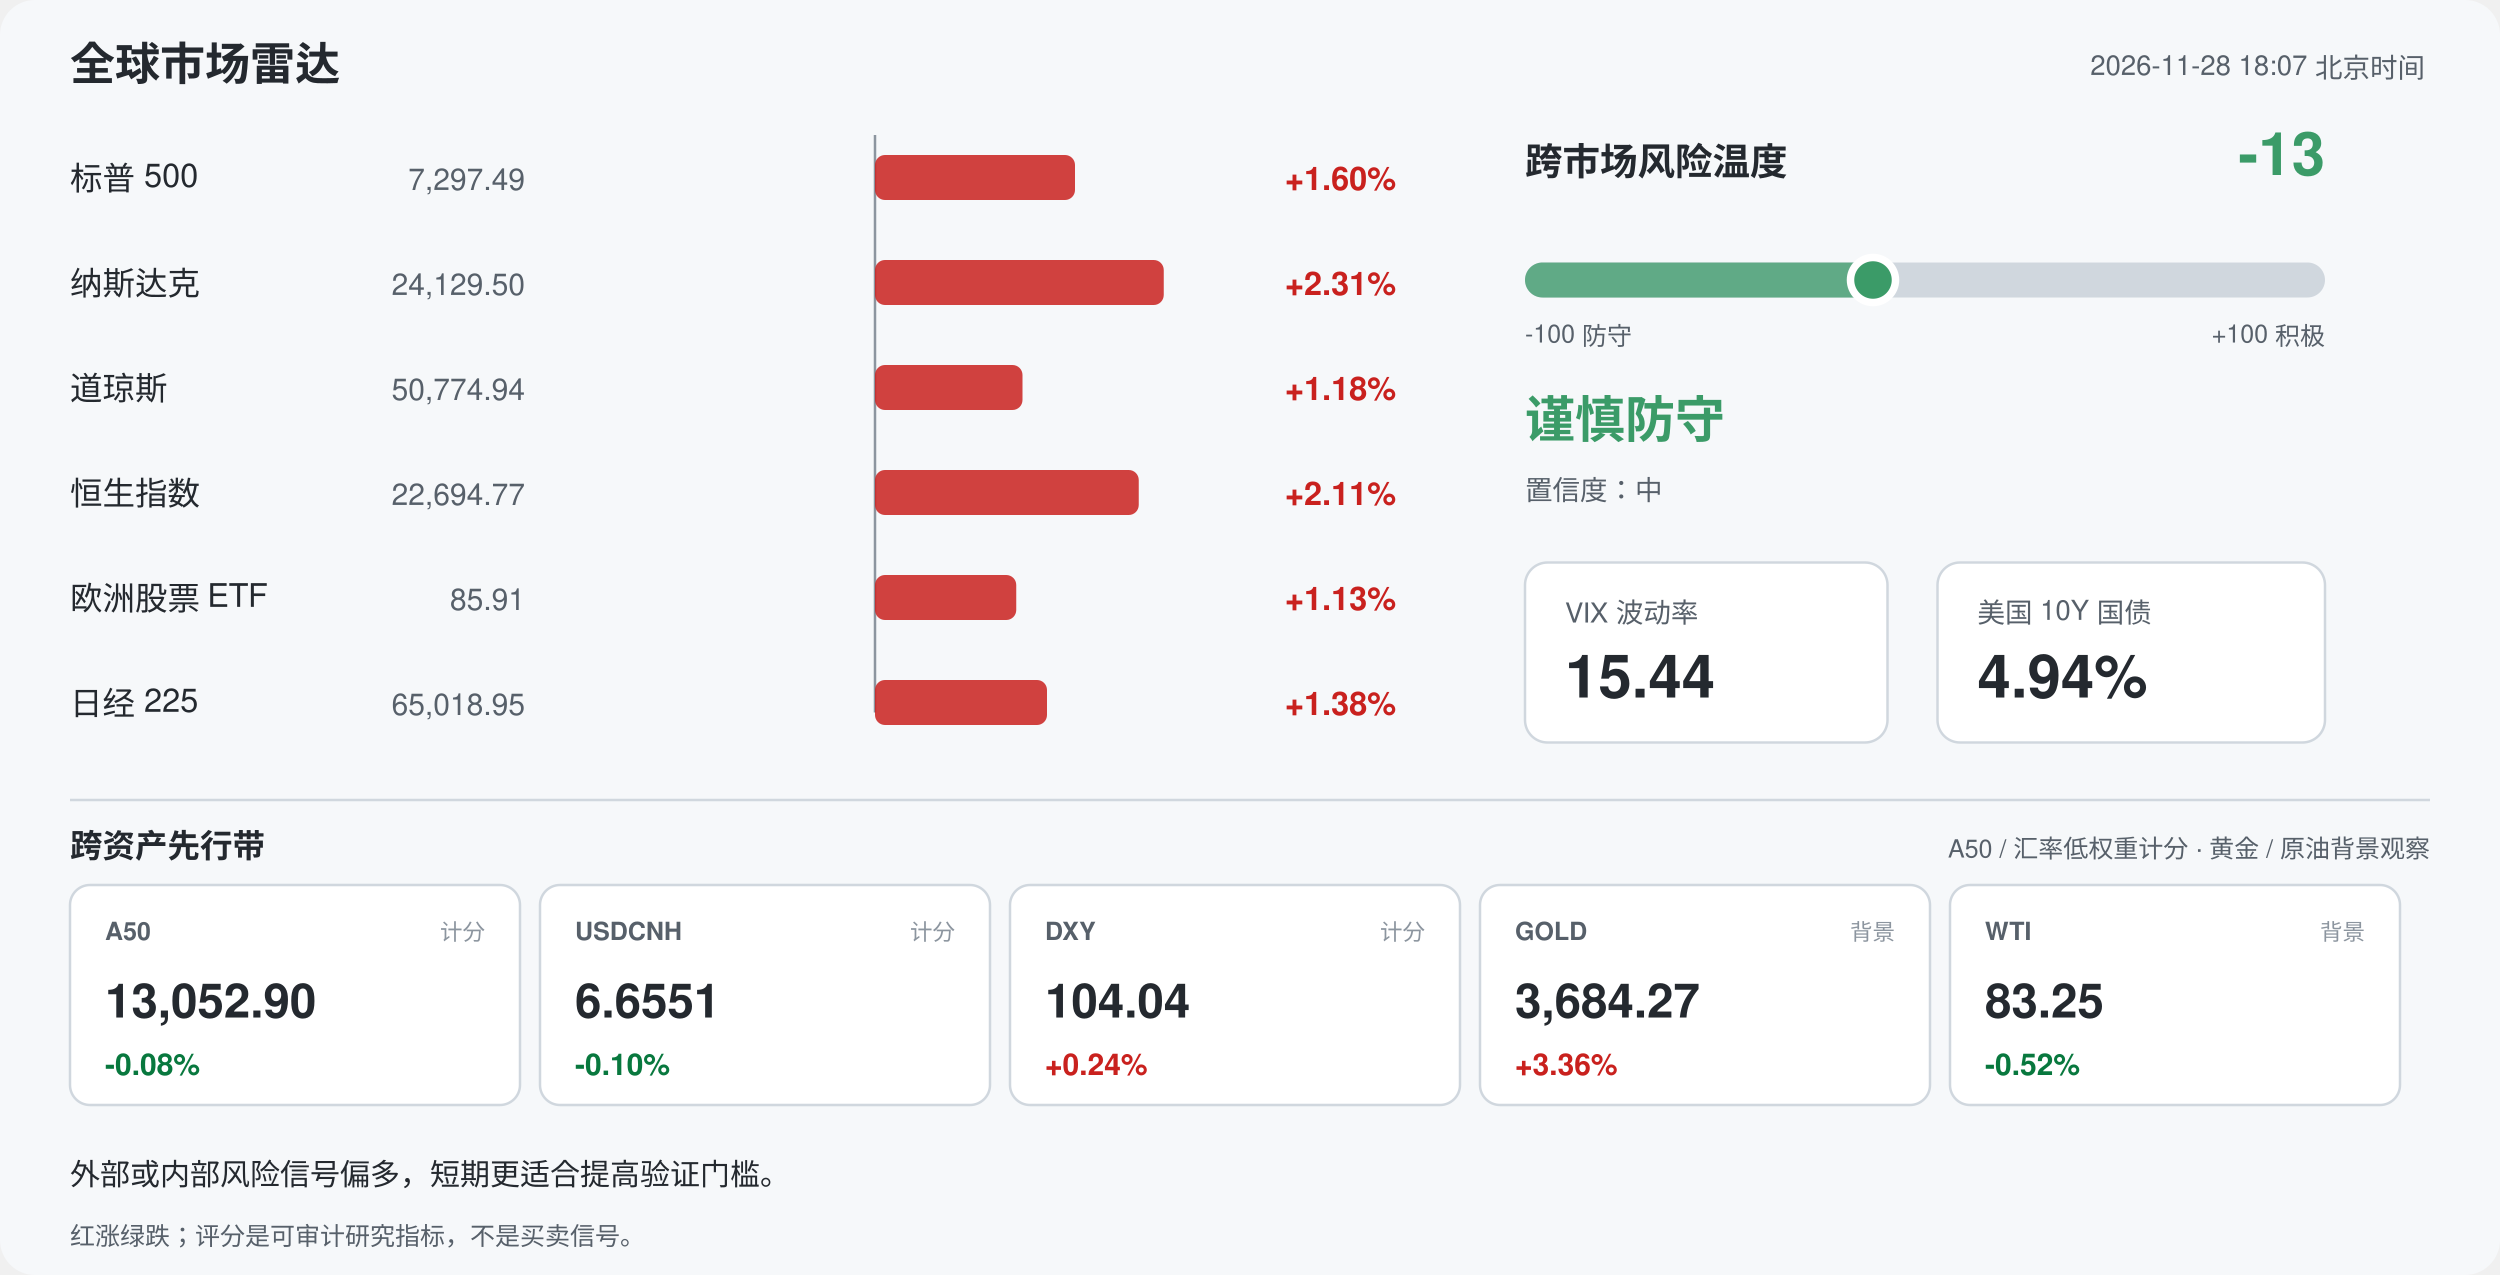
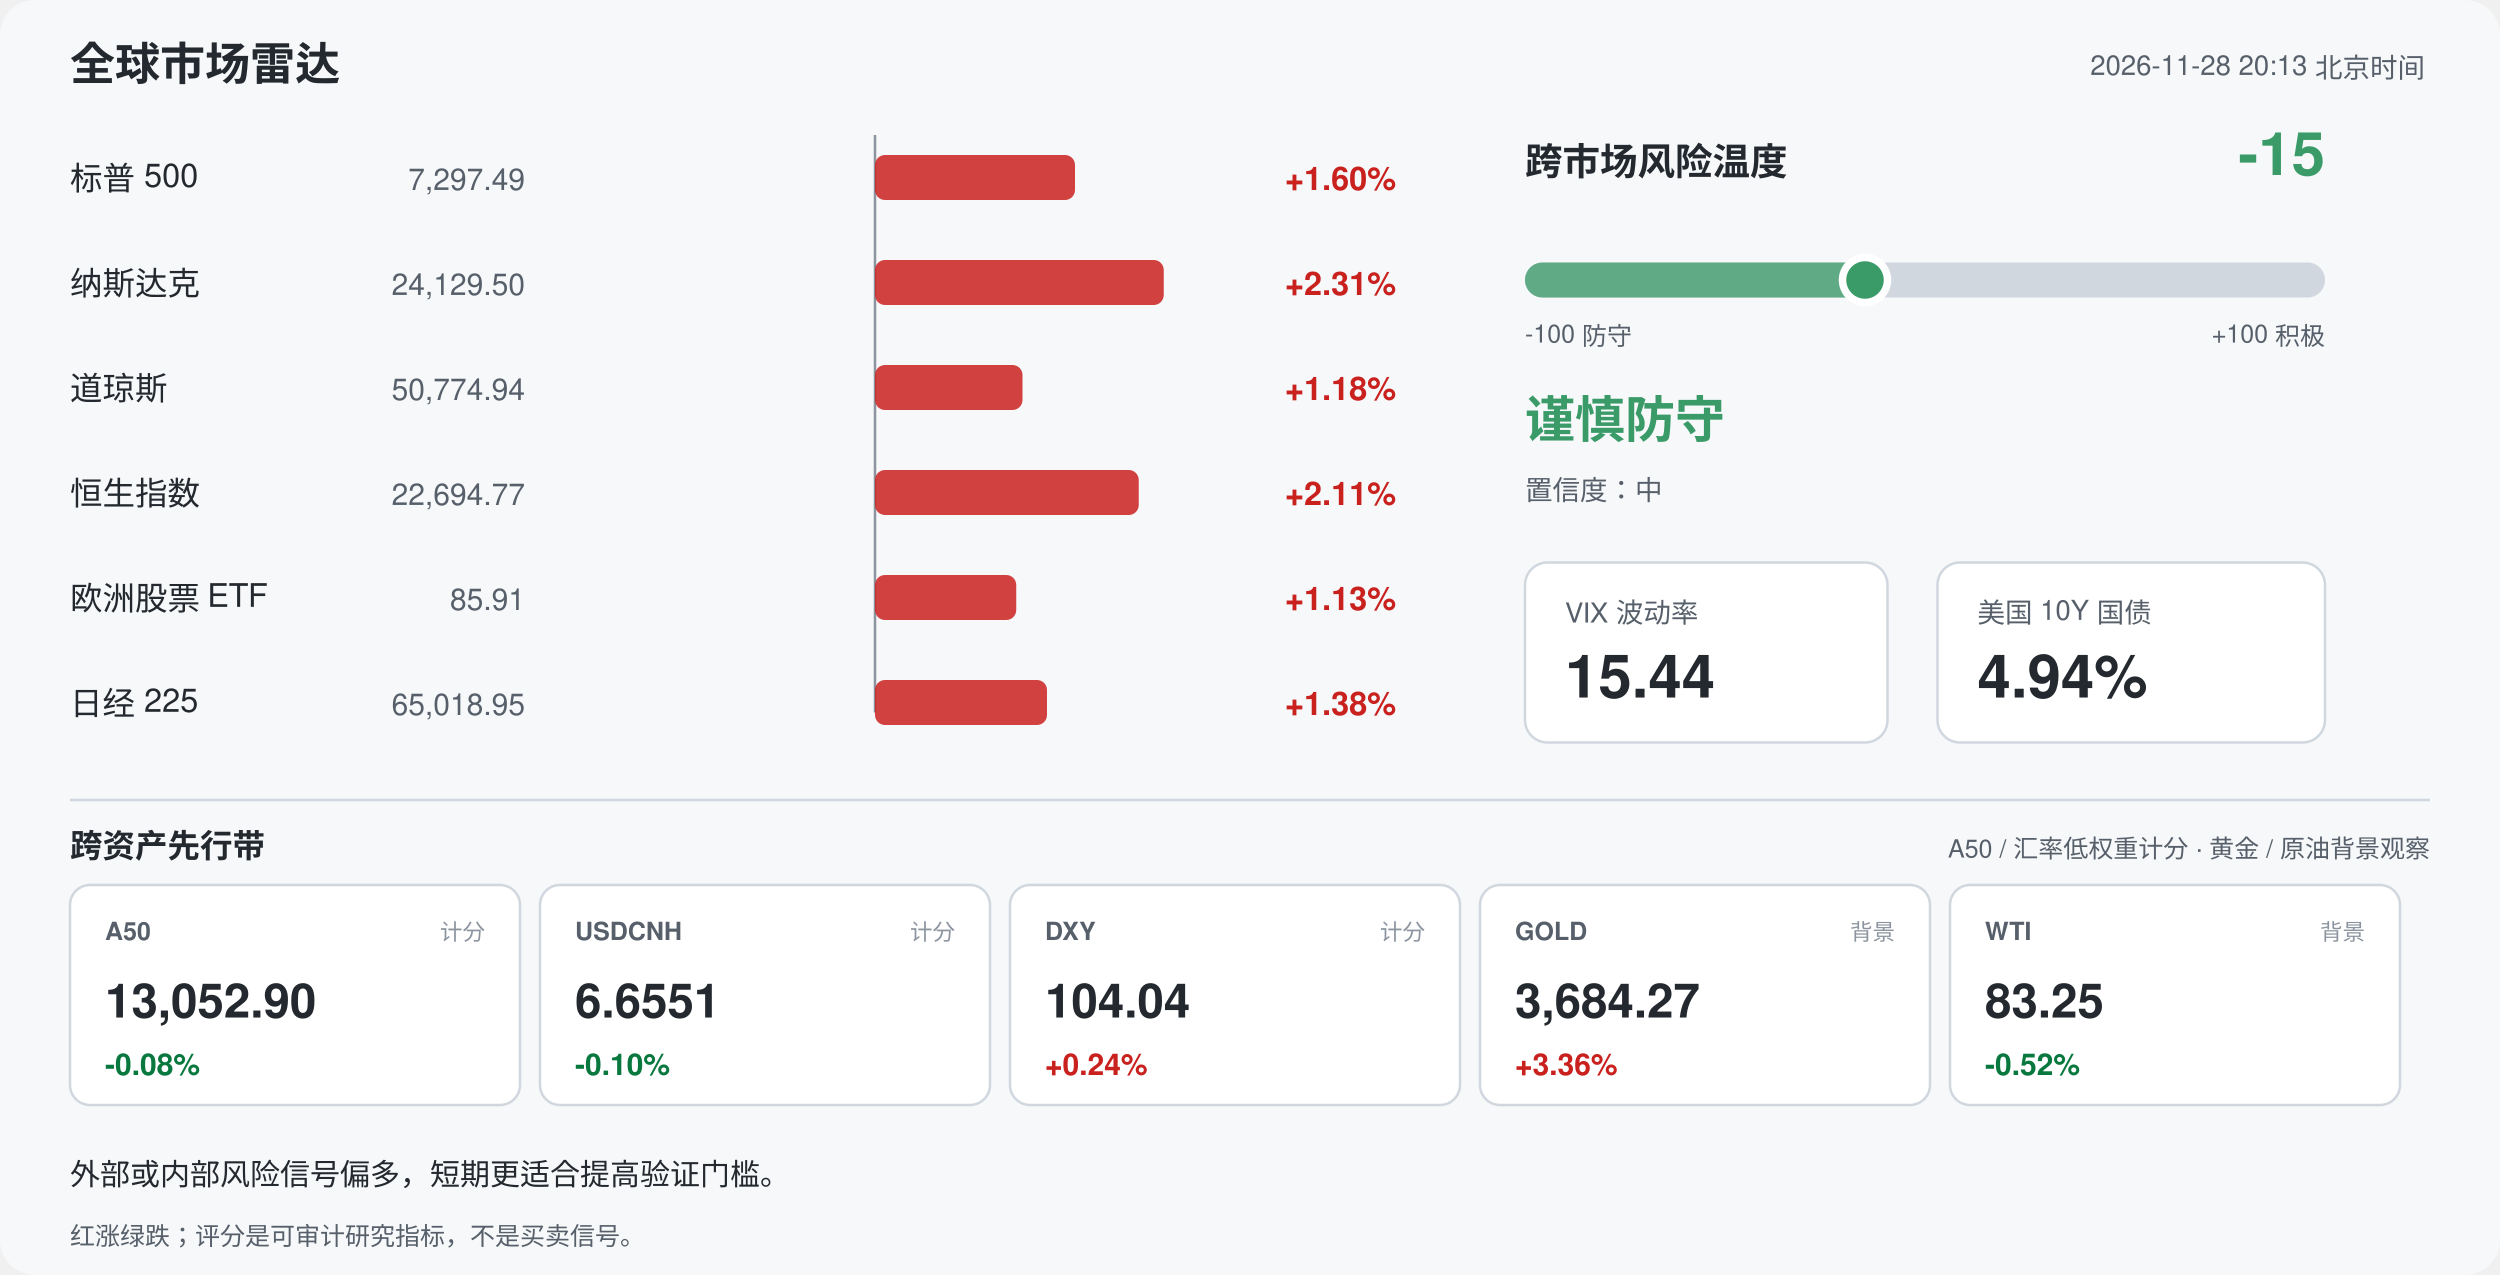
<svg xmlns="http://www.w3.org/2000/svg" width="1000" height="510" viewBox="0 0 1000 510" font-family="-apple-system,Segoe UI,Helvetica,Arial,sans-serif">
  <rect width="1000" height="510" rx="14" fill="#f6f8fa" />
  <text x="28" y="32" font-size="18" font-weight="700" fill="#24292f">全球市场雷达</text>
-   <text x="970" y="30" font-size="11" fill="#57606a" text-anchor="end">2026-11-28 18:07 北京时间</text>
+   <text x="970" y="30" font-size="11" fill="#57606a" text-anchor="end">2026-11-28 20:13 北京时间</text>
  <line x1="350" y1="54" x2="350" y2="285" stroke="#8c959f" stroke-width="1" />
  <text x="28" y="76" font-size="13" fill="#24292f">标普 500</text>
  <text x="210" y="76" font-size="12" fill="#57606a" text-anchor="end">7,297.49</text>
  <rect x="350.0" y="62" width="80.0" height="18" rx="4" fill="#c9211e" opacity="0.85" />
  <text x="514" y="76" font-size="13" font-weight="600" fill="#c9211e">+1.60%</text>
  <text x="28" y="118" font-size="13" fill="#24292f">纳斯达克</text>
  <text x="210" y="118" font-size="12" fill="#57606a" text-anchor="end">24,129.50</text>
  <rect x="350.0" y="104" width="115.5" height="18" rx="4" fill="#c9211e" opacity="0.85" />
  <text x="514" y="118" font-size="13" font-weight="600" fill="#c9211e">+2.31%</text>
  <text x="28" y="160" font-size="13" fill="#24292f">道琼斯</text>
  <text x="210" y="160" font-size="12" fill="#57606a" text-anchor="end">50,774.94</text>
  <rect x="350.0" y="146" width="59.0" height="18" rx="4" fill="#c9211e" opacity="0.85" />
  <text x="514" y="160" font-size="13" font-weight="600" fill="#c9211e">+1.18%</text>
  <text x="28" y="202" font-size="13" fill="#24292f">恒生指数</text>
  <text x="210" y="202" font-size="12" fill="#57606a" text-anchor="end">22,694.77</text>
  <rect x="350.0" y="188" width="105.5" height="18" rx="4" fill="#c9211e" opacity="0.85" />
  <text x="514" y="202" font-size="13" font-weight="600" fill="#c9211e">+2.11%</text>
  <text x="28" y="244" font-size="13" fill="#24292f">欧洲股票 ETF</text>
  <text x="210" y="244" font-size="12" fill="#57606a" text-anchor="end">85.91</text>
  <rect x="350.0" y="230" width="56.5" height="18" rx="4" fill="#c9211e" opacity="0.85" />
  <text x="514" y="244" font-size="13" font-weight="600" fill="#c9211e">+1.13%</text>
  <text x="28" y="286" font-size="13" fill="#24292f">日经 225</text>
  <text x="210" y="286" font-size="12" fill="#57606a" text-anchor="end">65,018.95</text>
  <rect x="350.0" y="272" width="68.8" height="18" rx="4" fill="#c9211e" opacity="0.85" />
  <text x="514" y="286" font-size="13" font-weight="600" fill="#c9211e">+1.38%</text>
  <text x="610" y="70" font-size="15" font-weight="700" fill="#24292f">跨市场风险温度</text>
-   <text x="930" y="70" font-size="24" font-weight="700" fill="#3b9b68" text-anchor="end">-13</text>
+   <text x="930" y="70" font-size="24" font-weight="700" fill="#3b9b68" text-anchor="end">-15</text>
  <rect x="610" y="105" width="320" height="14" rx="7" fill="#d0d7de" />
-   <rect x="610" y="105" width="139.2" height="14" rx="7" fill="#3b9b68" opacity="0.75" />
-   <circle cx="749.2" cy="112" r="9" fill="#3b9b68" stroke="#ffffff" stroke-width="3" />
+   <rect x="610" y="105" width="136.0" height="14" rx="7" fill="#3b9b68" opacity="0.75" />
+   <circle cx="746.0" cy="112" r="9" fill="#3b9b68" stroke="#ffffff" stroke-width="3" />
  <text x="610" y="137" font-size="10" fill="#57606a">-100 防守</text>
  <text x="930" y="137" font-size="10" fill="#57606a" text-anchor="end">+100 积极</text>
  <text x="610" y="175" font-size="20" font-weight="700" fill="#3b9b68">谨慎防守</text>
  <text x="610" y="200" font-size="11" fill="#57606a">置信度：中</text>
  <rect x="610" y="225" width="145" height="72" rx="9" fill="#ffffff" stroke="#d0d7de" />
  <text x="626" y="249" font-size="11" fill="#57606a">VIX 波动率</text>
  <text x="626" y="279" font-size="24" font-weight="700" fill="#24292f">15.44</text>
  <rect x="775" y="225" width="155" height="72" rx="9" fill="#ffffff" stroke="#d0d7de" />
  <text x="791" y="249" font-size="11" fill="#57606a">美国 10Y 国债</text>
  <text x="791" y="279" font-size="24" font-weight="700" fill="#24292f">4.94%</text>
  <line x1="28" y1="320" x2="972" y2="320" stroke="#d0d7de" />
  <text x="28" y="343" font-size="13" font-weight="700" fill="#24292f">跨资产先行带</text>
  <text x="972" y="343" font-size="10" fill="#57606a" text-anchor="end">A50 / 汇率低权重计分 · 黄金 / 原油背景观察</text>
  <rect x="28" y="354" width="180" height="88" rx="8" fill="#ffffff" stroke="#d0d7de" />
  <text x="42" y="376" font-size="10" font-weight="700" fill="#57606a">A50</text>
  <text x="194" y="376" font-size="9" fill="#8c959f" text-anchor="end">计分</text>
  <text x="42" y="407" font-size="19" font-weight="700" fill="#24292f">13,052.90</text>
  <text x="42" y="430" font-size="12" font-weight="700" fill="#08783e">-0.08%</text>
  <rect x="216" y="354" width="180" height="88" rx="8" fill="#ffffff" stroke="#d0d7de" />
  <text x="230" y="376" font-size="10" font-weight="700" fill="#57606a">USDCNH</text>
  <text x="382" y="376" font-size="9" fill="#8c959f" text-anchor="end">计分</text>
  <text x="230" y="407" font-size="19" font-weight="700" fill="#24292f">6.6551</text>
  <text x="230" y="430" font-size="12" font-weight="700" fill="#08783e">-0.10%</text>
  <rect x="404" y="354" width="180" height="88" rx="8" fill="#ffffff" stroke="#d0d7de" />
  <text x="418" y="376" font-size="10" font-weight="700" fill="#57606a">DXY</text>
  <text x="570" y="376" font-size="9" fill="#8c959f" text-anchor="end">计分</text>
  <text x="418" y="407" font-size="19" font-weight="700" fill="#24292f">104.04</text>
  <text x="418" y="430" font-size="12" font-weight="700" fill="#c9211e">+0.24%</text>
  <rect x="592" y="354" width="180" height="88" rx="8" fill="#ffffff" stroke="#d0d7de" />
  <text x="606" y="376" font-size="10" font-weight="700" fill="#57606a">GOLD</text>
  <text x="758" y="376" font-size="9" fill="#8c959f" text-anchor="end">背景</text>
  <text x="606" y="407" font-size="19" font-weight="700" fill="#24292f">3,684.27</text>
  <text x="606" y="430" font-size="12" font-weight="700" fill="#c9211e">+3.36%</text>
  <rect x="780" y="354" width="180" height="88" rx="8" fill="#ffffff" stroke="#d0d7de" />
  <text x="794" y="376" font-size="10" font-weight="700" fill="#57606a">WTI</text>
  <text x="946" y="376" font-size="9" fill="#8c959f" text-anchor="end">背景</text>
  <text x="794" y="407" font-size="19" font-weight="700" fill="#24292f">83.25</text>
  <text x="794" y="430" font-size="12" font-weight="700" fill="#08783e">-0.52%</text>
  <text x="28" y="474" font-size="12" fill="#24292f">外部或内部风险信号偏多，短期更适合提高验证门槛。</text>
  <text x="28" y="498" font-size="10" fill="#57606a">红涨绿跌；评分是可审计研究指标，不是买卖信号。</text>
</svg>
